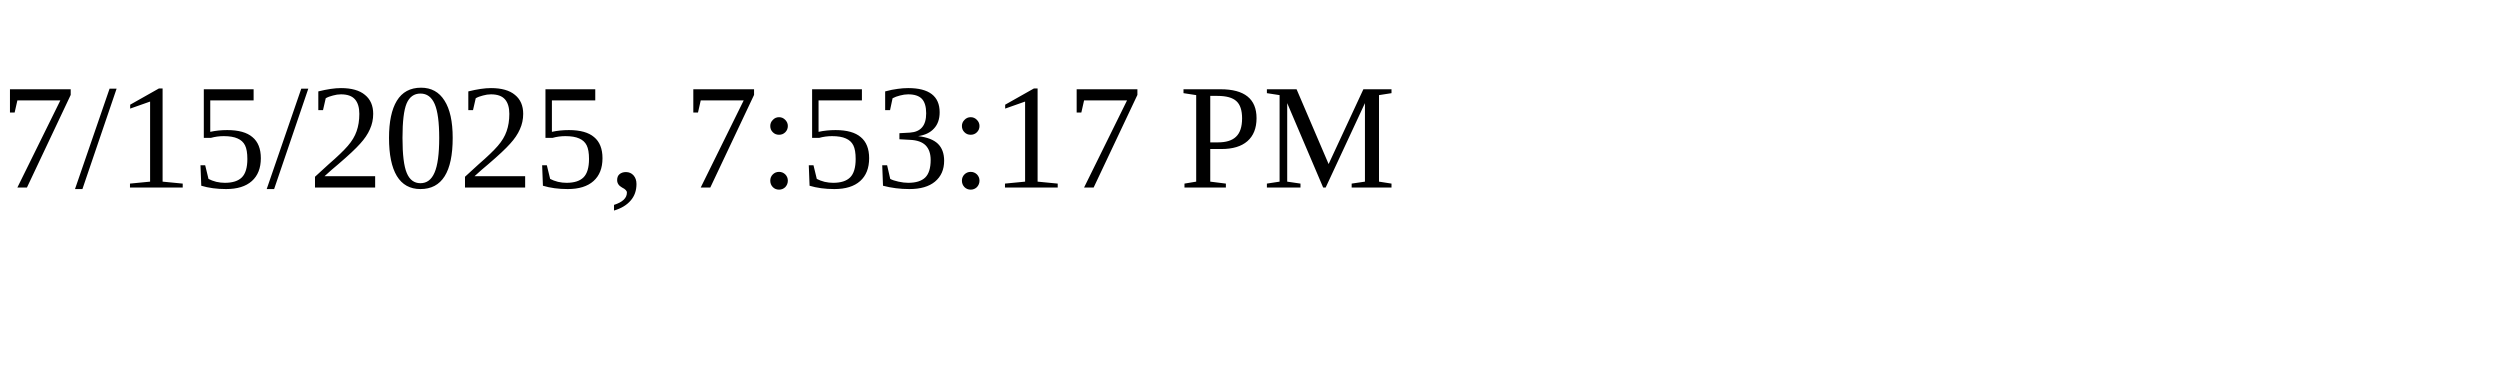
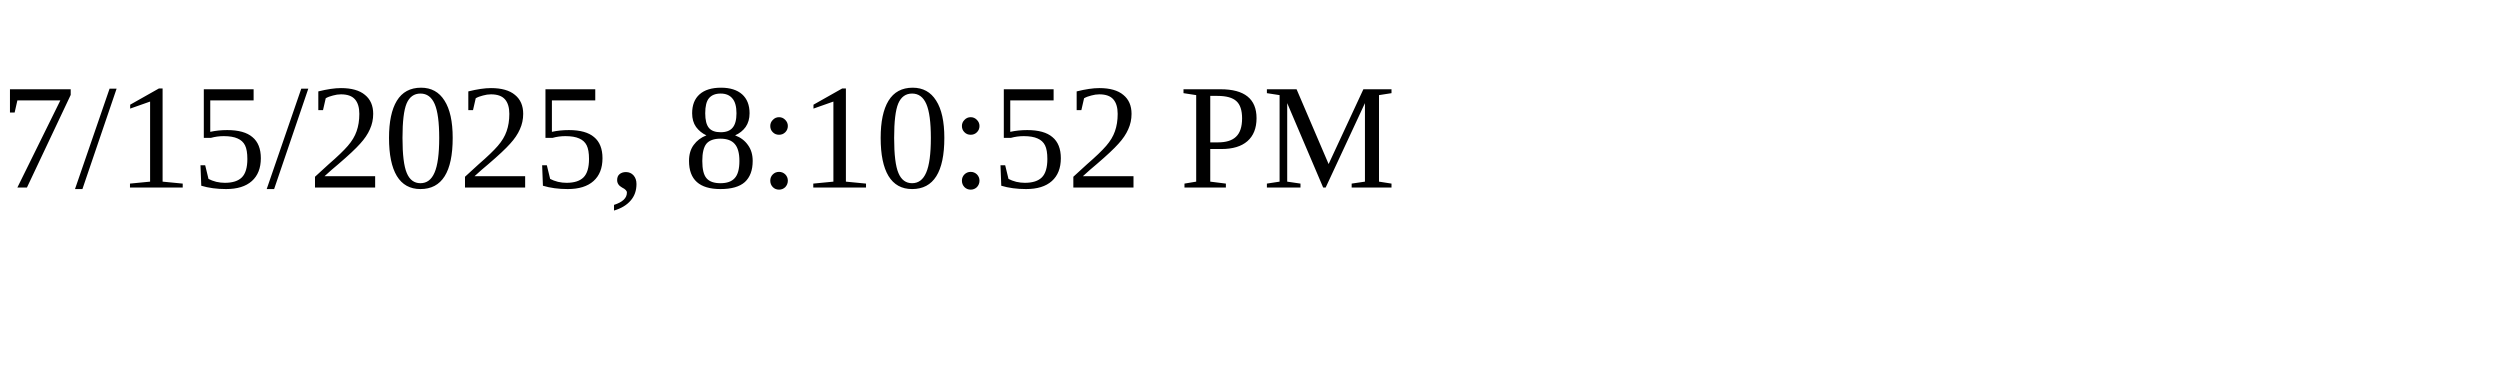
<svg xmlns="http://www.w3.org/2000/svg" height="30" width="200">
-   <text x="0" y="15">7/15/2025, 7:53:17 PM</text>
+   <text x="0" y="15">7/15/2025, 8:10:52 PM</text>
</svg>
